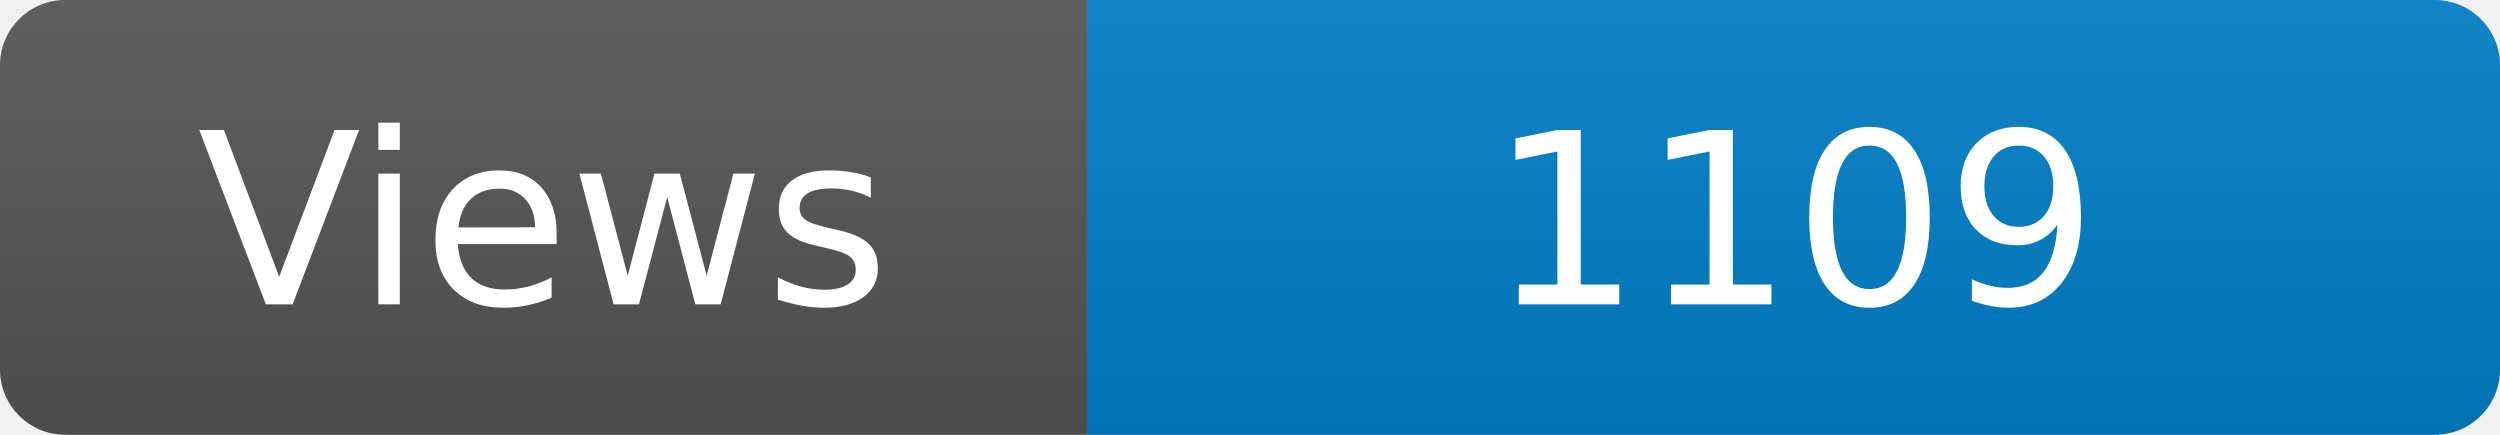
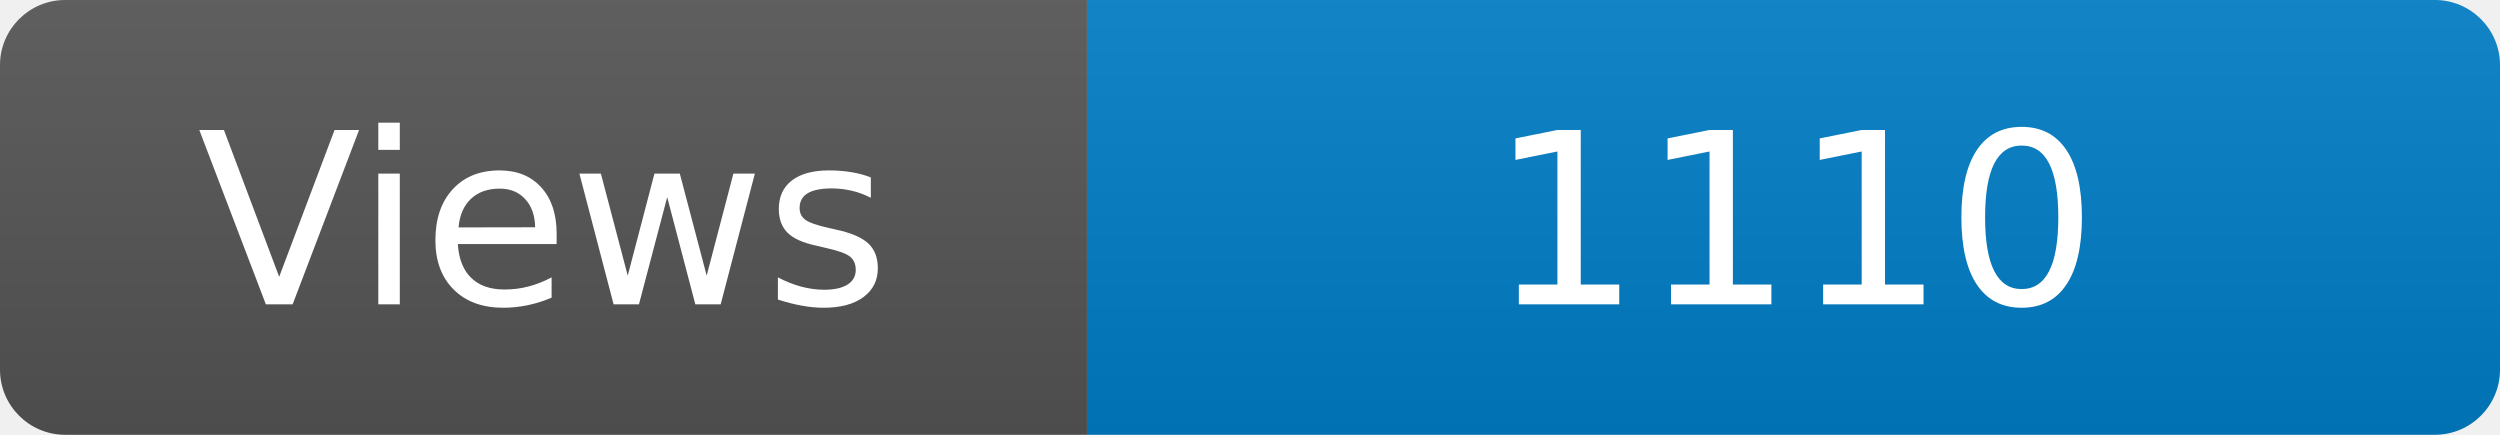
<svg xmlns="http://www.w3.org/2000/svg" width="115" height="20" role="img" aria-label="Maintained?: yes">
  <linearGradient id="s" x2="0" y2="100%">
    <stop offset="0" stop-color="#bbb" stop-opacity=".1" />
    <stop offset="1" stop-opacity=".1" />
  </linearGradient>
  <clipPath id="r">
    <rect width="115" height="20" rx="3" fill="#fff" />
  </clipPath>
  <g clip-path="url(#r)">
    <rect width="50" height="20" fill="#555" />
    <rect x="50" width="160" height="20" fill="#007ec6" />
    <rect width="115" height="20" fill="url(#s)" />
  </g>
  <g fill="#fff" text-anchor="middle" font-family="Verdana,Geneva,DejaVu Sans,sans-serif" font-size="110">
    <text x="250" y="140" transform="scale(.1)" fill="#fff">Views</text>
-     <text x="825" y="140" transform="scale(.1)" fill="#fff">1109</text>
+     <text x="825" y="140" transform="scale(.1)" fill="#fff">1110</text>
  </g>
</svg>
